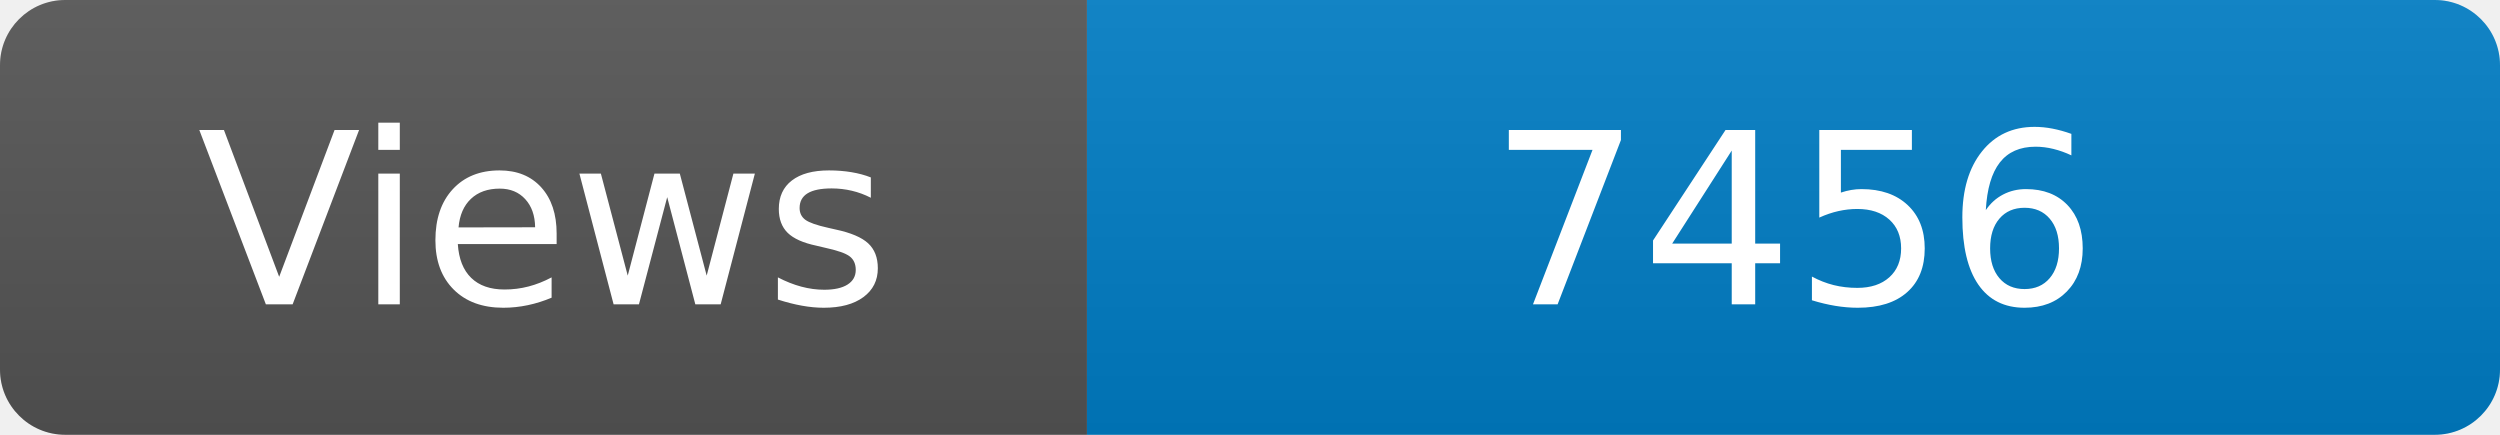
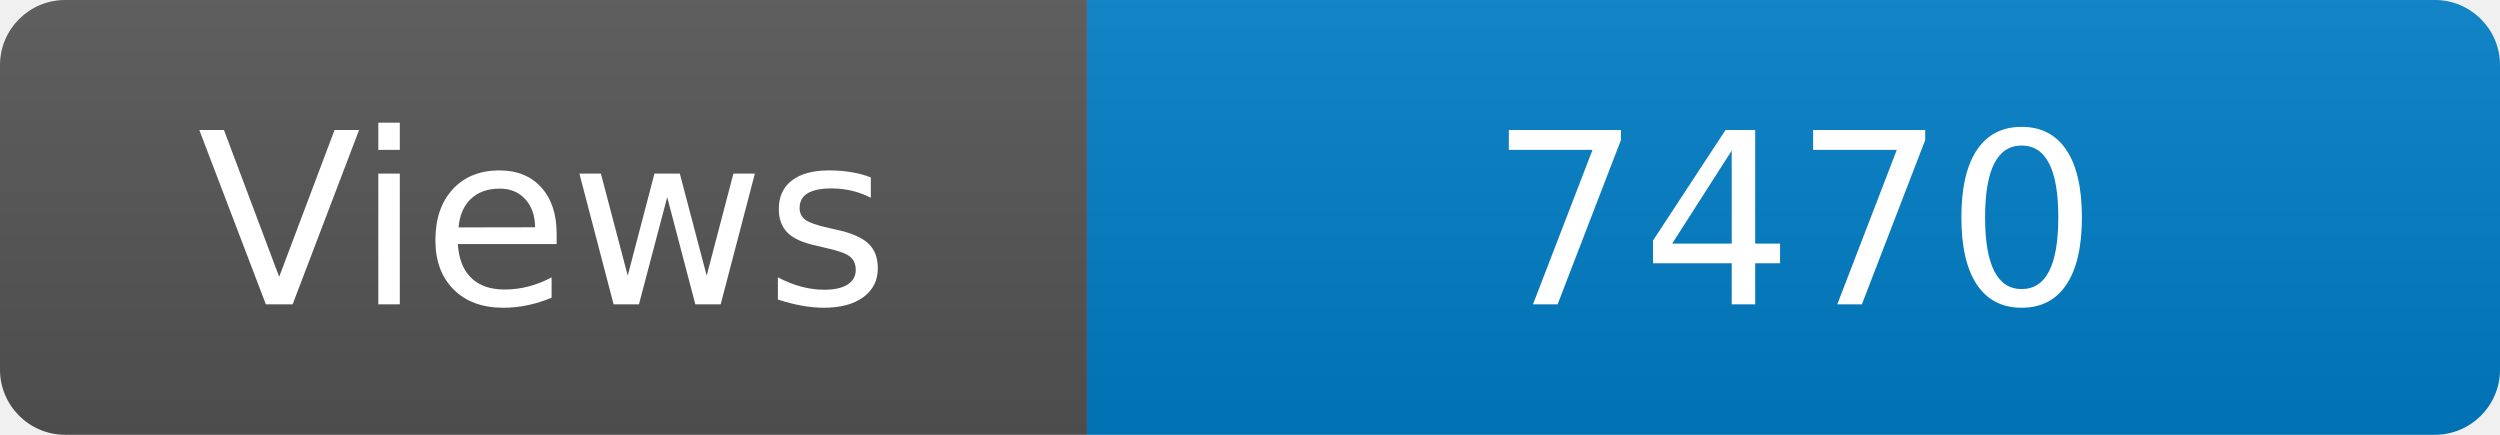
<svg xmlns="http://www.w3.org/2000/svg" width="115" height="20" role="img" aria-label="Maintained?: yes">
  <linearGradient id="s" x2="0" y2="100%">
    <stop offset="0" stop-color="#bbb" stop-opacity=".1" />
    <stop offset="1" stop-opacity=".1" />
  </linearGradient>
  <clipPath id="r">
    <rect width="115" height="20" rx="3" fill="#fff" />
  </clipPath>
  <g clip-path="url(#r)">
    <rect width="50" height="20" fill="#555" />
    <rect x="50" width="160" height="20" fill="#007ec6" />
    <rect width="115" height="20" fill="url(#s)" />
  </g>
  <g fill="#fff" text-anchor="middle" font-family="Verdana,Geneva,DejaVu Sans,sans-serif" font-size="110">
    <text x="250" y="140" transform="scale(.1)" fill="#fff">Views</text>
-     <text x="825" y="140" transform="scale(.1)" fill="#fff">7456</text>
+     <text x="825" y="140" transform="scale(.1)" fill="#fff">7470</text>
  </g>
</svg>
